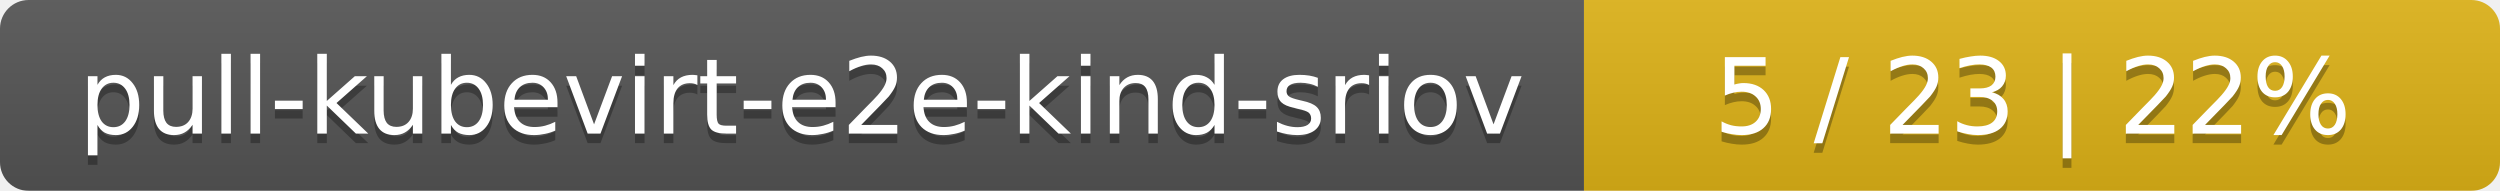
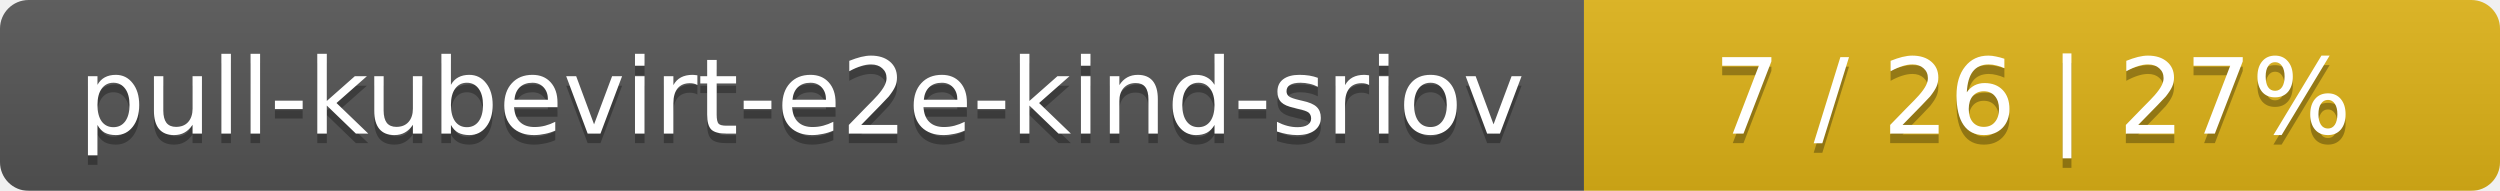
<svg xmlns="http://www.w3.org/2000/svg" width="262" height="20">
  <linearGradient id="smooth" x2="0" y2="100%">
    <stop offset="0" stop-color="#bbb" stop-opacity=".1" />
    <stop offset="1" stop-opacity=".1" />
  </linearGradient>
  <mask id="round">
    <rect width="262" height="20" rx="3" fill="#fff" />
  </mask>
  <g mask="url(#round)">
    <rect width="166" height="20" fill="#555" />
    <rect x="166" width="96" height="20" fill="#dfb317" />
    <rect width="262" height="20" fill="url(#smooth)" />
  </g>
  <g fill="#fff" text-anchor="middle" font-family="DejaVu Sans,Verdana,Geneva,sans-serif" font-size="11">
    <text x="84" y="15" fill="#010101" fill-opacity=".3">pull-kubevirt-e2e-kind-sriov</text>
    <text x="84" y="14">pull-kubevirt-e2e-kind-sriov</text>
-     <text x="213" y="15" fill="#010101" fill-opacity=".3">5 / 23    |    22%</text>
-     <text x="213" y="14">5 / 23    |    22%</text>
+     <text x="213" y="15" fill="#010101" fill-opacity=".3">7 / 26    |    27%</text>
+     <text x="213" y="14">7 / 26    |    27%</text>
  </g>
</svg>
